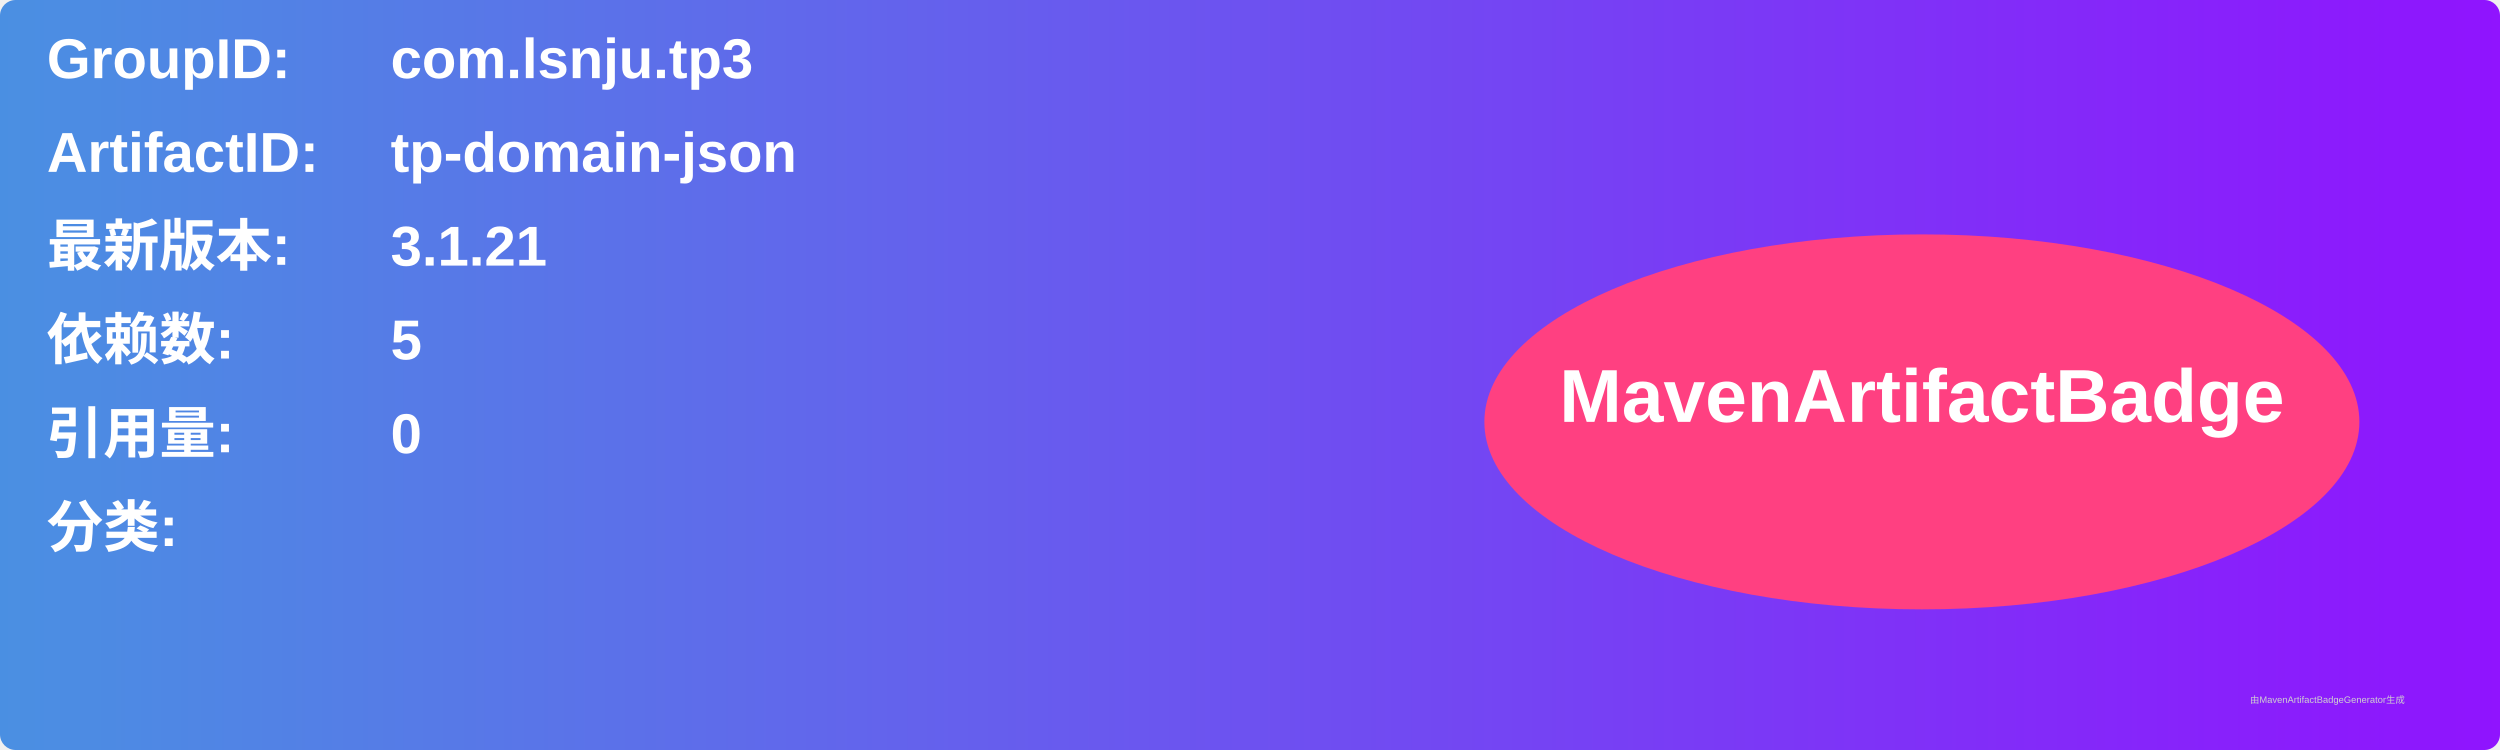
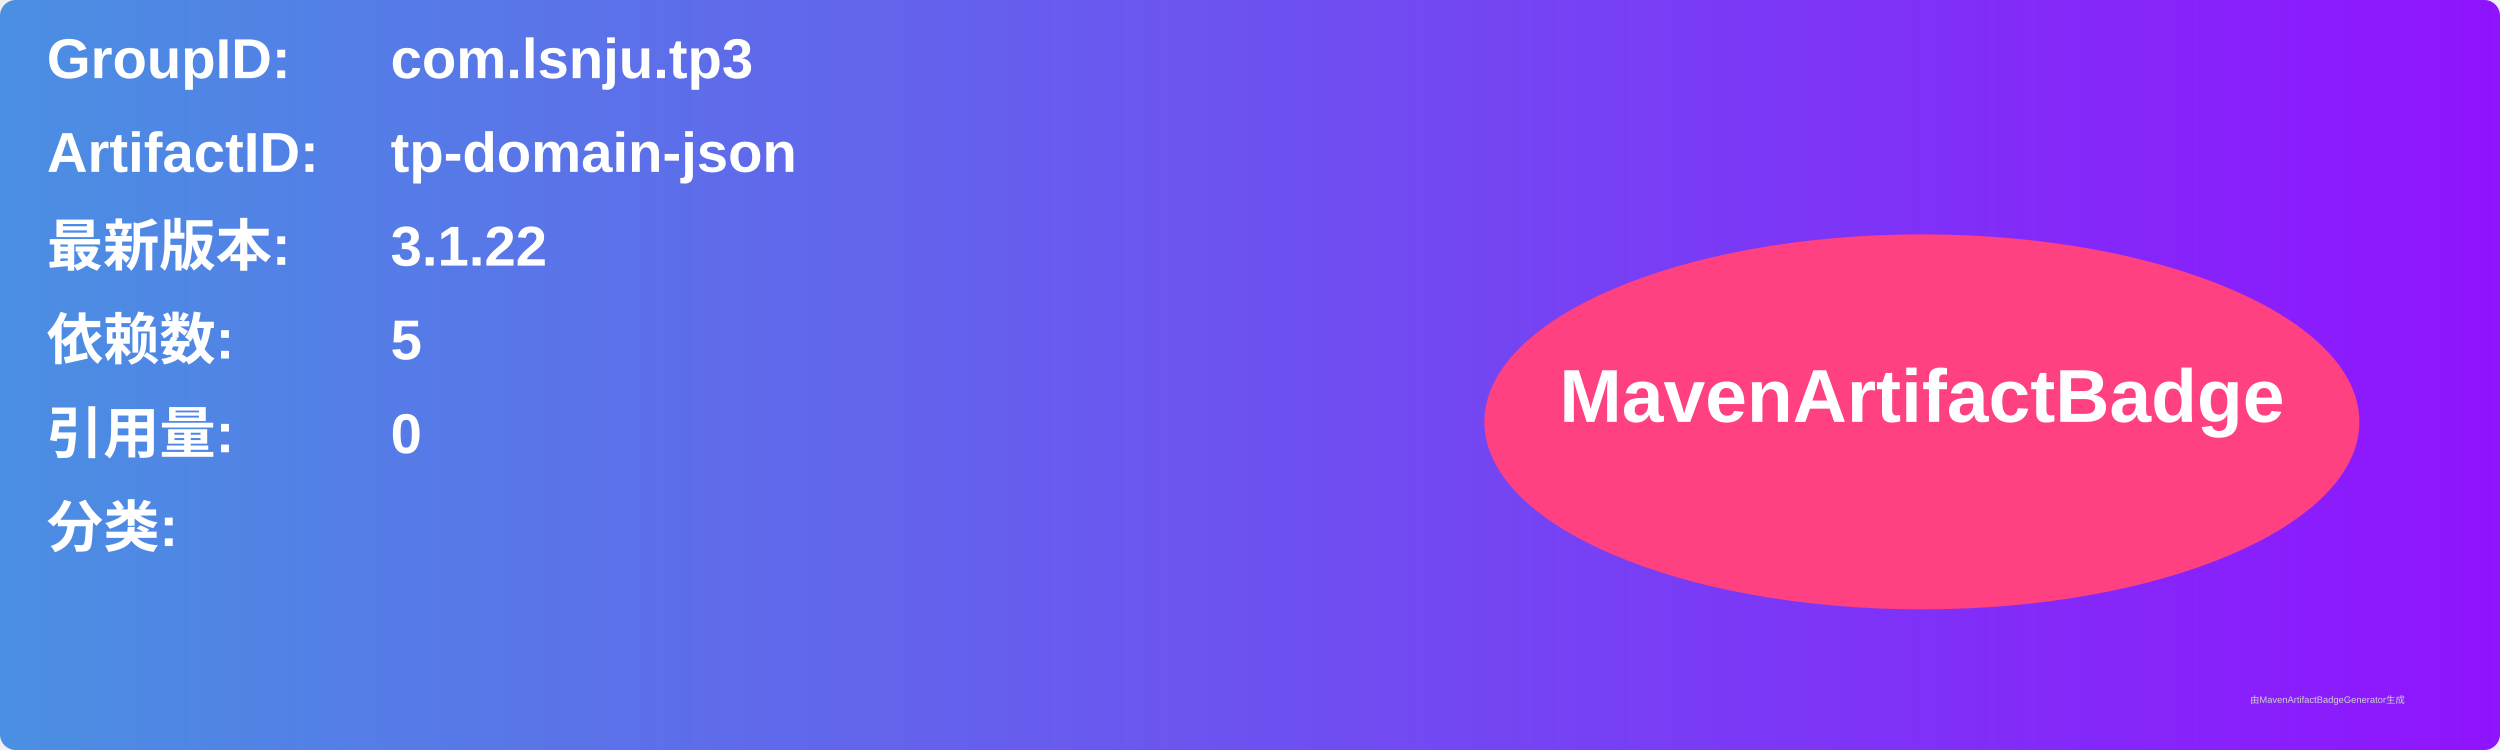
<svg xmlns="http://www.w3.org/2000/svg" width="800" height="240" viewBox="0 0 800 240">
  <linearGradient id="grad" x1="0%" y1="0%" x2="100%" y2="0%">
    <stop offset="0%" stop-color="#4a90e2" />
    <stop offset="100%" stop-color="#9013fe" />
  </linearGradient>
  <rect width="100%" height="100%" rx="5" ry="5" fill="url(#grad)" />
  <g transform="translate(15, 15)">
    <text x="0" y="10" font-family="Arial" font-size="18" fill="white" font-weight="bold" width="260">GroupID:</text>
    <text x="110" y="10" font-family="Arial" font-size="18" fill="white" font-weight="bold" width="460">com.lsnju.tp3</text>
    <text x="0" y="40" font-family="Arial" font-size="18" fill="white" font-weight="bold" width="260">ArtifactID:</text>
    <text x="110" y="40" font-family="Arial" font-size="18" fill="white" font-weight="bold" width="460">tp-domain-json</text>
    <text x="0" y="70" font-family="Arial" font-size="18" fill="white" font-weight="bold">最新版本:</text>
    <text x="110" y="70" font-family="Arial" font-size="18" fill="white" font-weight="bold">
-       <tspan font-weight="bold">3.1.21</tspan>
+       <tspan font-weight="bold">3.1.22</tspan>
    </text>
    <text x="0" y="100" font-family="Arial" font-size="18" fill="white" font-weight="bold">依赖数: </text>
    <text x="110" y="100" font-family="Arial" font-size="18" fill="white">
      <tspan font-weight="bold">5</tspan>
    </text>
    <text x="0" y="130" font-family="Arial" font-size="18" fill="white" font-weight="bold">引用量: </text>
    <text x="110" y="130" font-family="Arial" font-size="18" fill="white">
      <tspan font-weight="bold">0</tspan>
    </text>
    <text x="0" y="160" font-family="Arial" font-size="18" fill="white" font-weight="bold">分类:</text>
    <text x="10" y="190" font-family="Arial" font-size="10" fill="white">
      <tspan font-weight="bold" />
    </text>
    <ellipse cx="600" cy="120" rx="140" ry="60" fill="#ff4081" />
    <text x="600" y="120" text-anchor="middle" font-family="Arial" font-size="24" fill="white" font-weight="bold">MavenArtifactBadge</text>
  </g>
  <text x="720" y="225" font-family="Arial" font-size="3" fill="#d0d0d0">由MavenArtifactBadgeGenerator生成</text>
</svg>
